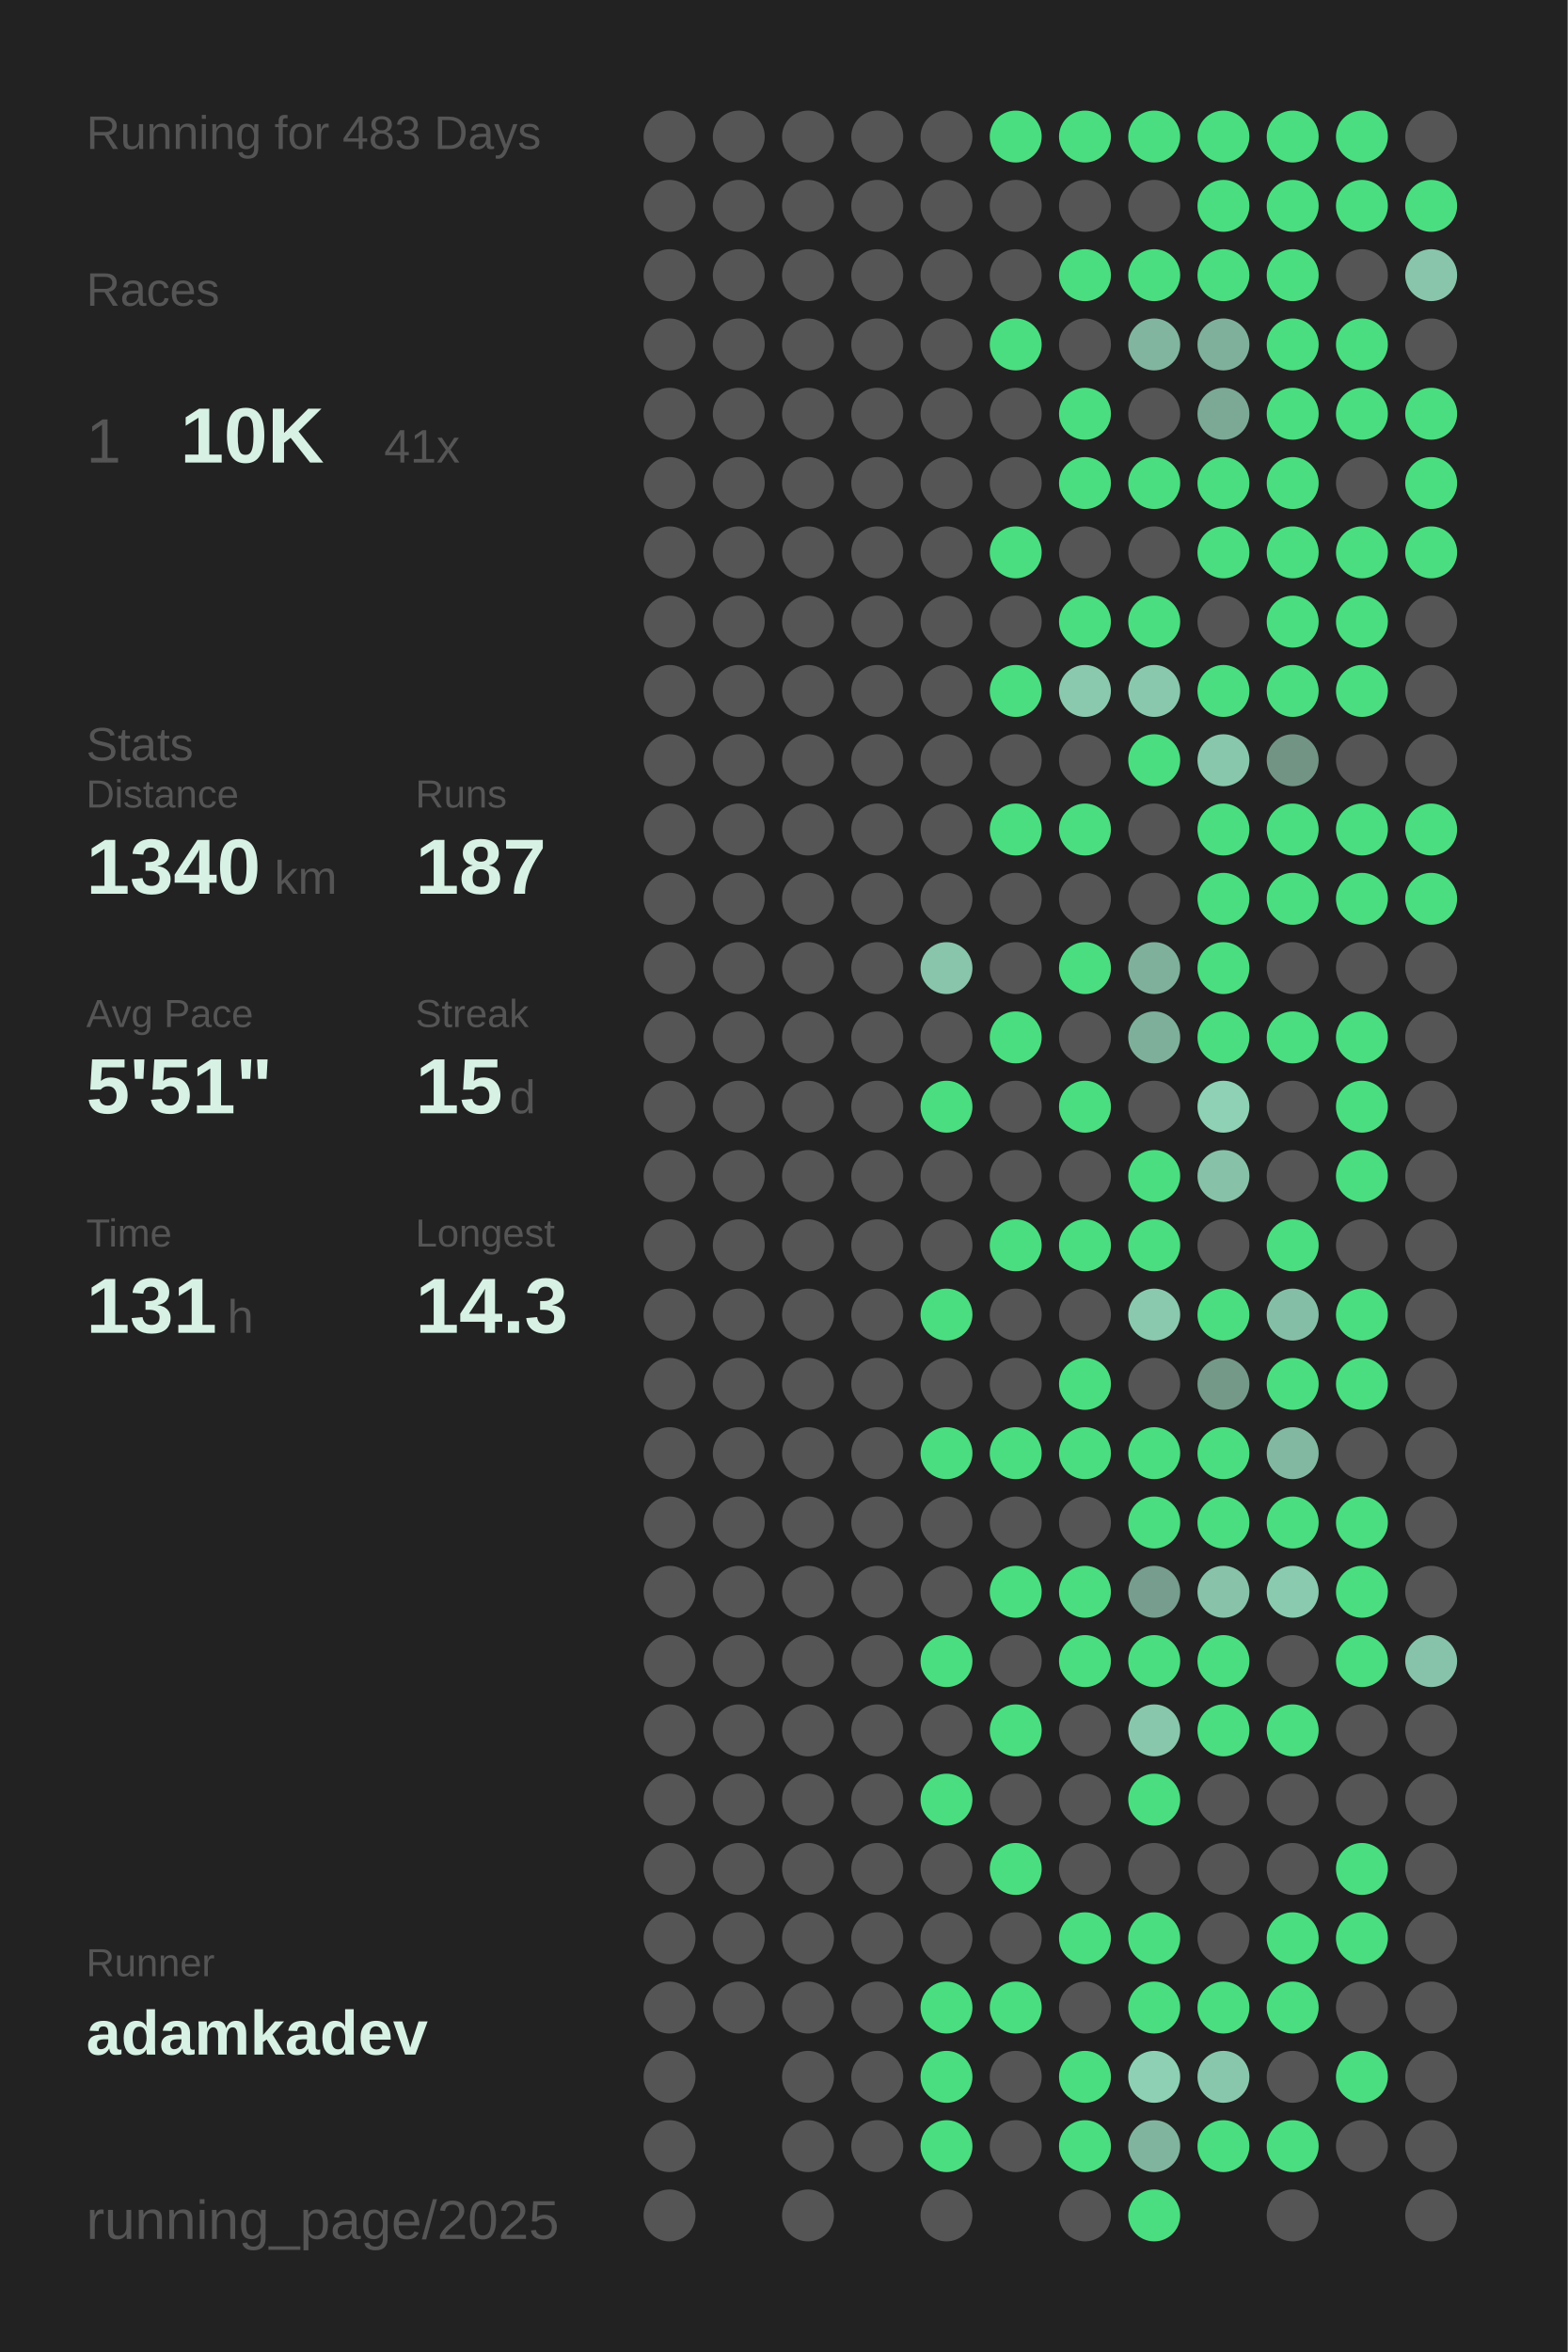
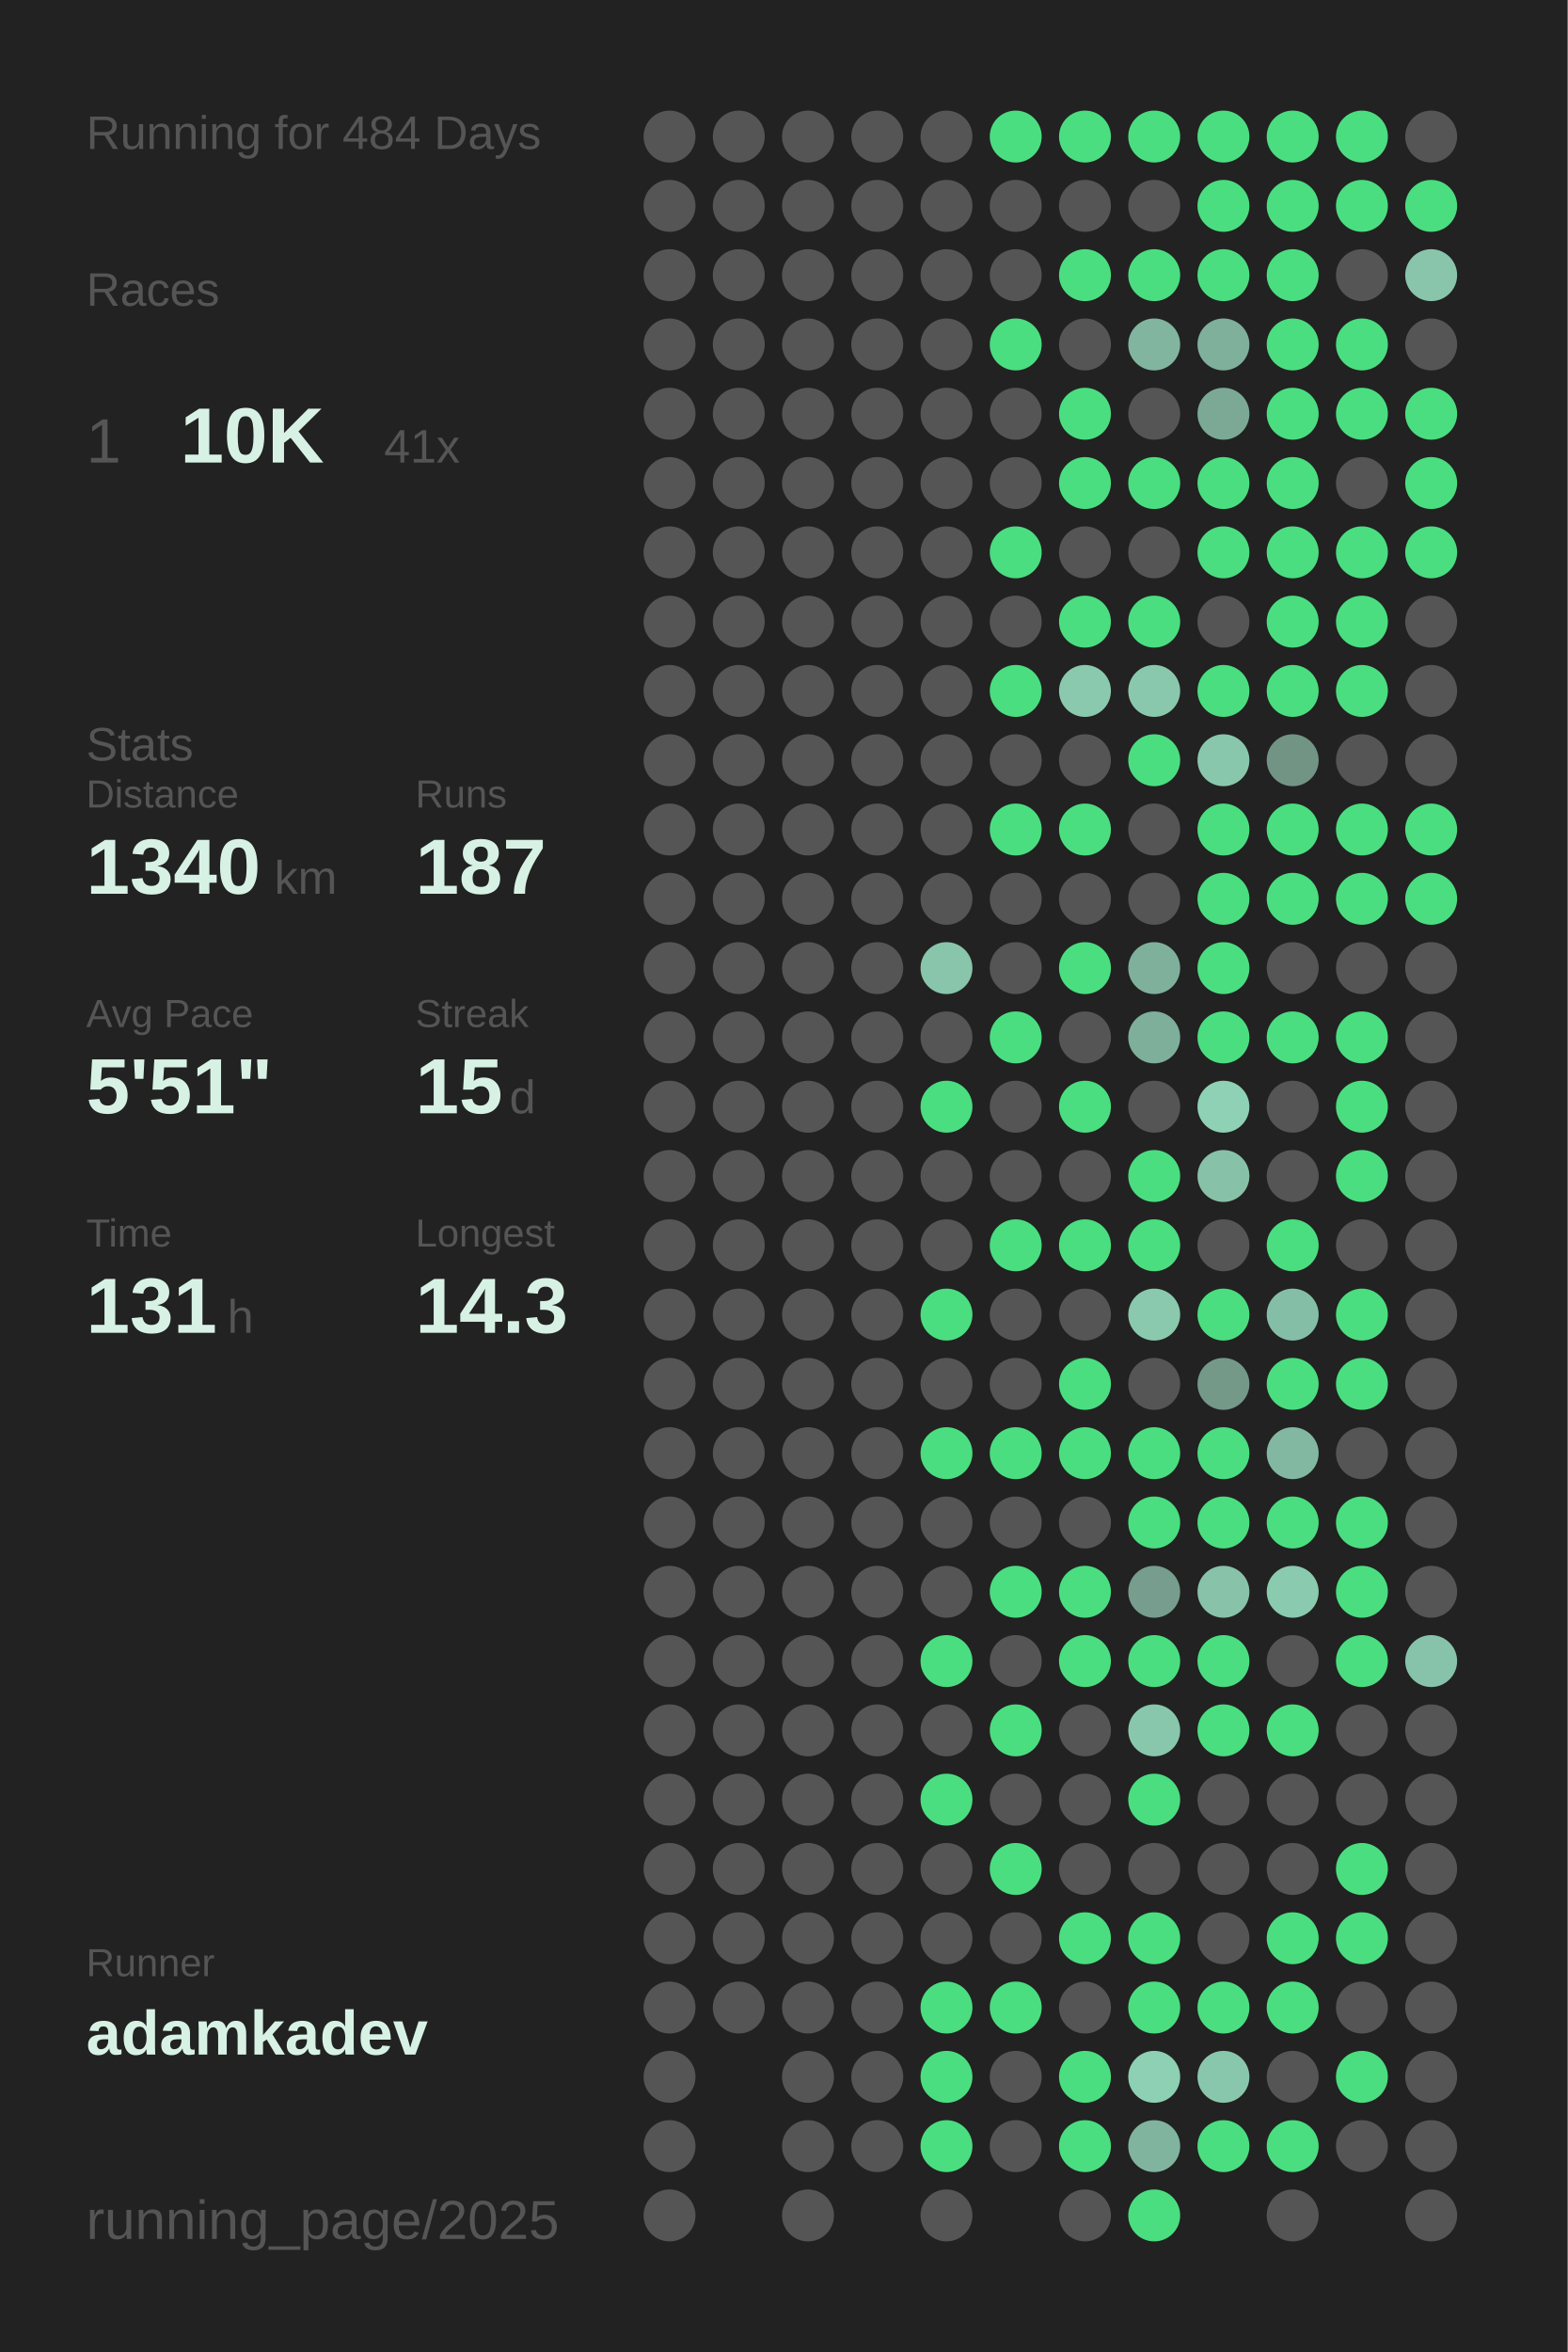
<svg xmlns="http://www.w3.org/2000/svg" baseProfile="full" height="300mm" version="1.1" viewBox="0,0,200,300" width="200mm">
  <defs />
  <rect fill="#222222" height="300" width="200" x="0" y="0" />
-   <text fill="#555555" style="font-size:6px; font-family:Arial;" x="11" y="19">Running for 483 Days</text>
+   <text fill="#555555" style="font-size:6px; font-family:Arial;" x="11" y="19">Running for 484 Days</text>
  <text fill="#555555" style="font-size:6px; font-family:Arial;" x="11" y="39">Races</text>
  <text fill="#555555" style="font-size:8px; font-family:Arial;" x="11" y="59">1</text>
  <text fill="#D7F2E5" style="font-size:10px; font-family:Arial; font-weight:bold;" x="23" y="59">10K</text>
  <text fill="#555555" style="font-size:6px; font-family:Arial;" x="49" y="59">41x</text>
  <text fill="#555555" style="font-size:6px; font-family:Arial;" x="11" y="97">Stats</text>
  <text fill="#555555" style="font-size:5px; font-family:Arial;" x="11" y="103">Distance</text>
  <text fill="#D7F2E5" style="font-size:10px; font-family:Arial; font-weight:bold;" x="11" y="114">1340</text>
  <text fill="#555555" style="font-size:6px; font-family:Arial;" x="35" y="114">km</text>
  <text fill="#555555" style="font-size:5px; font-family:Arial;" x="53" y="103">Runs</text>
  <text fill="#D7F2E5" style="font-size:10px; font-family:Arial; font-weight:bold;" x="53" y="114">187</text>
  <text fill="#555555" style="font-size:5px; font-family:Arial;" x="11" y="131">Avg Pace</text>
  <text fill="#D7F2E5" style="font-size:10px; font-family:Arial; font-weight:bold;" x="11" y="142">5'51"</text>
  <text fill="#555555" style="font-size:5px; font-family:Arial;" x="53" y="131">Streak</text>
  <text fill="#D7F2E5" style="font-size:10px; font-family:Arial; font-weight:bold;" x="53" y="142">15</text>
  <text fill="#555555" style="font-size:6px; font-family:Arial;" x="65" y="142">d</text>
  <text fill="#555555" style="font-size:5px; font-family:Arial;" x="11" y="159">Time</text>
  <text fill="#D7F2E5" style="font-size:10px; font-family:Arial; font-weight:bold;" x="11" y="170">131</text>
  <text fill="#555555" style="font-size:6px; font-family:Arial;" x="29" y="170">h</text>
  <text fill="#555555" style="font-size:5px; font-family:Arial;" x="53" y="159">Longest</text>
  <text fill="#D7F2E5" style="font-size:10px; font-family:Arial; font-weight:bold;" x="53" y="170">14.3</text>
  <text fill="#555555" style="font-size:5px; font-family:Arial;" x="11" y="252.065">Runner</text>
  <text fill="#D7F2E5" style="font-size:8px; font-family:Arial; font-weight:bold;" x="11" y="262.065">adamkadev</text>
  <text fill="#555555" style="font-size:7px; font-family:Arial;" x="11" y="285.581">running_page/2025</text>
  <circle cx="85.417" cy="17.419" fill="#555555" r="3.312" />
  <circle cx="85.417" cy="26.258" fill="#555555" r="3.312" />
  <circle cx="85.417" cy="35.097" fill="#555555" r="3.312" />
  <circle cx="85.417" cy="43.935" fill="#555555" r="3.312" />
  <circle cx="85.417" cy="52.774" fill="#555555" r="3.312" />
  <circle cx="85.417" cy="61.613" fill="#555555" r="3.312" />
  <circle cx="85.417" cy="70.452" fill="#555555" r="3.312" />
  <circle cx="85.417" cy="79.29" fill="#555555" r="3.312" />
  <circle cx="85.417" cy="88.129" fill="#555555" r="3.312" />
  <circle cx="85.417" cy="96.968" fill="#555555" r="3.312" />
  <circle cx="85.417" cy="105.806" fill="#555555" r="3.312" />
  <circle cx="85.417" cy="114.645" fill="#555555" r="3.312" />
  <circle cx="85.417" cy="123.484" fill="#555555" r="3.312" />
  <circle cx="85.417" cy="132.323" fill="#555555" r="3.312" />
  <circle cx="85.417" cy="141.161" fill="#555555" r="3.312" />
  <circle cx="85.417" cy="150" fill="#555555" r="3.312" />
  <circle cx="85.417" cy="158.839" fill="#555555" r="3.312" />
  <circle cx="85.417" cy="167.677" fill="#555555" r="3.312" />
  <circle cx="85.417" cy="176.516" fill="#555555" r="3.312" />
  <circle cx="85.417" cy="185.355" fill="#555555" r="3.312" />
  <circle cx="85.417" cy="194.194" fill="#555555" r="3.312" />
  <circle cx="85.417" cy="203.032" fill="#555555" r="3.312" />
  <circle cx="85.417" cy="211.871" fill="#555555" r="3.312" />
  <circle cx="85.417" cy="220.71" fill="#555555" r="3.312" />
  <circle cx="85.417" cy="229.548" fill="#555555" r="3.312" />
  <circle cx="85.417" cy="238.387" fill="#555555" r="3.312" />
  <circle cx="85.417" cy="247.226" fill="#555555" r="3.312" />
  <circle cx="85.417" cy="256.065" fill="#555555" r="3.312" />
  <circle cx="85.417" cy="264.903" fill="#555555" r="3.312" />
  <circle cx="85.417" cy="273.742" fill="#555555" r="3.312" />
  <circle cx="85.417" cy="282.581" fill="#555555" r="3.312" />
  <circle cx="94.25" cy="17.419" fill="#555555" r="3.312" />
  <circle cx="94.25" cy="26.258" fill="#555555" r="3.312" />
  <circle cx="94.25" cy="35.097" fill="#555555" r="3.312" />
  <circle cx="94.25" cy="43.935" fill="#555555" r="3.312" />
  <circle cx="94.25" cy="52.774" fill="#555555" r="3.312" />
  <circle cx="94.25" cy="61.613" fill="#555555" r="3.312" />
  <circle cx="94.25" cy="70.452" fill="#555555" r="3.312" />
  <circle cx="94.25" cy="79.29" fill="#555555" r="3.312" />
  <circle cx="94.25" cy="88.129" fill="#555555" r="3.312" />
  <circle cx="94.25" cy="96.968" fill="#555555" r="3.312" />
  <circle cx="94.25" cy="105.806" fill="#555555" r="3.312" />
  <circle cx="94.25" cy="114.645" fill="#555555" r="3.312" />
  <circle cx="94.25" cy="123.484" fill="#555555" r="3.312" />
  <circle cx="94.25" cy="132.323" fill="#555555" r="3.312" />
  <circle cx="94.25" cy="141.161" fill="#555555" r="3.312" />
  <circle cx="94.25" cy="150" fill="#555555" r="3.312" />
  <circle cx="94.25" cy="158.839" fill="#555555" r="3.312" />
  <circle cx="94.25" cy="167.677" fill="#555555" r="3.312" />
  <circle cx="94.25" cy="176.516" fill="#555555" r="3.312" />
  <circle cx="94.25" cy="185.355" fill="#555555" r="3.312" />
  <circle cx="94.25" cy="194.194" fill="#555555" r="3.312" />
  <circle cx="94.25" cy="203.032" fill="#555555" r="3.312" />
  <circle cx="94.25" cy="211.871" fill="#555555" r="3.312" />
  <circle cx="94.25" cy="220.71" fill="#555555" r="3.312" />
  <circle cx="94.25" cy="229.548" fill="#555555" r="3.312" />
  <circle cx="94.25" cy="238.387" fill="#555555" r="3.312" />
  <circle cx="94.25" cy="247.226" fill="#555555" r="3.312" />
  <circle cx="94.25" cy="256.065" fill="#555555" r="3.312" />
  <circle cx="103.083" cy="17.419" fill="#555555" r="3.312" />
  <circle cx="103.083" cy="26.258" fill="#555555" r="3.312" />
  <circle cx="103.083" cy="35.097" fill="#555555" r="3.312" />
  <circle cx="103.083" cy="43.935" fill="#555555" r="3.312" />
  <circle cx="103.083" cy="52.774" fill="#555555" r="3.312" />
  <circle cx="103.083" cy="61.613" fill="#555555" r="3.312" />
  <circle cx="103.083" cy="70.452" fill="#555555" r="3.312" />
  <circle cx="103.083" cy="79.29" fill="#555555" r="3.312" />
  <circle cx="103.083" cy="88.129" fill="#555555" r="3.312" />
  <circle cx="103.083" cy="96.968" fill="#555555" r="3.312" />
  <circle cx="103.083" cy="105.806" fill="#555555" r="3.312" />
  <circle cx="103.083" cy="114.645" fill="#555555" r="3.312" />
  <circle cx="103.083" cy="123.484" fill="#555555" r="3.312" />
  <circle cx="103.083" cy="132.323" fill="#555555" r="3.312" />
  <circle cx="103.083" cy="141.161" fill="#555555" r="3.312" />
  <circle cx="103.083" cy="150" fill="#555555" r="3.312" />
  <circle cx="103.083" cy="158.839" fill="#555555" r="3.312" />
  <circle cx="103.083" cy="167.677" fill="#555555" r="3.312" />
  <circle cx="103.083" cy="176.516" fill="#555555" r="3.312" />
  <circle cx="103.083" cy="185.355" fill="#555555" r="3.312" />
  <circle cx="103.083" cy="194.194" fill="#555555" r="3.312" />
  <circle cx="103.083" cy="203.032" fill="#555555" r="3.312" />
  <circle cx="103.083" cy="211.871" fill="#555555" r="3.312" />
  <circle cx="103.083" cy="220.71" fill="#555555" r="3.312" />
  <circle cx="103.083" cy="229.548" fill="#555555" r="3.312" />
  <circle cx="103.083" cy="238.387" fill="#555555" r="3.312" />
  <circle cx="103.083" cy="247.226" fill="#555555" r="3.312" />
  <circle cx="103.083" cy="256.065" fill="#555555" r="3.312" />
  <circle cx="103.083" cy="264.903" fill="#555555" r="3.312" />
  <circle cx="103.083" cy="273.742" fill="#555555" r="3.312" />
  <circle cx="103.083" cy="282.581" fill="#555555" r="3.312" />
  <circle cx="111.917" cy="17.419" fill="#555555" r="3.312" />
  <circle cx="111.917" cy="26.258" fill="#555555" r="3.312" />
  <circle cx="111.917" cy="35.097" fill="#555555" r="3.312" />
  <circle cx="111.917" cy="43.935" fill="#555555" r="3.312" />
  <circle cx="111.917" cy="52.774" fill="#555555" r="3.312" />
  <circle cx="111.917" cy="61.613" fill="#555555" r="3.312" />
  <circle cx="111.917" cy="70.452" fill="#555555" r="3.312" />
  <circle cx="111.917" cy="79.29" fill="#555555" r="3.312" />
  <circle cx="111.917" cy="88.129" fill="#555555" r="3.312" />
  <circle cx="111.917" cy="96.968" fill="#555555" r="3.312" />
  <circle cx="111.917" cy="105.806" fill="#555555" r="3.312" />
  <circle cx="111.917" cy="114.645" fill="#555555" r="3.312" />
  <circle cx="111.917" cy="123.484" fill="#555555" r="3.312" />
  <circle cx="111.917" cy="132.323" fill="#555555" r="3.312" />
  <circle cx="111.917" cy="141.161" fill="#555555" r="3.312" />
  <circle cx="111.917" cy="150" fill="#555555" r="3.312" />
  <circle cx="111.917" cy="158.839" fill="#555555" r="3.312" />
  <circle cx="111.917" cy="167.677" fill="#555555" r="3.312" />
  <circle cx="111.917" cy="176.516" fill="#555555" r="3.312" />
  <circle cx="111.917" cy="185.355" fill="#555555" r="3.312" />
  <circle cx="111.917" cy="194.194" fill="#555555" r="3.312" />
  <circle cx="111.917" cy="203.032" fill="#555555" r="3.312" />
  <circle cx="111.917" cy="211.871" fill="#555555" r="3.312" />
  <circle cx="111.917" cy="220.71" fill="#555555" r="3.312" />
  <circle cx="111.917" cy="229.548" fill="#555555" r="3.312" />
  <circle cx="111.917" cy="238.387" fill="#555555" r="3.312" />
  <circle cx="111.917" cy="247.226" fill="#555555" r="3.312" />
  <circle cx="111.917" cy="256.065" fill="#555555" r="3.312" />
  <circle cx="111.917" cy="264.903" fill="#555555" r="3.312" />
  <circle cx="111.917" cy="273.742" fill="#555555" r="3.312" />
  <circle cx="120.75" cy="17.419" fill="#555555" r="3.312" />
  <circle cx="120.75" cy="26.258" fill="#555555" r="3.312" />
  <circle cx="120.75" cy="35.097" fill="#555555" r="3.312" />
  <circle cx="120.75" cy="43.935" fill="#555555" r="3.312" />
  <circle cx="120.75" cy="52.774" fill="#555555" r="3.312" />
  <circle cx="120.75" cy="61.613" fill="#555555" r="3.312" />
  <circle cx="120.75" cy="70.452" fill="#555555" r="3.312" />
  <circle cx="120.75" cy="79.29" fill="#555555" r="3.312" />
  <circle cx="120.75" cy="88.129" fill="#555555" r="3.312" />
  <circle cx="120.75" cy="96.968" fill="#555555" r="3.312" />
  <circle cx="120.75" cy="105.806" fill="#555555" r="3.312" />
  <circle cx="120.75" cy="114.645" fill="#555555" r="3.312" />
  <circle cx="120.75" cy="123.484" fill="#88c5ab" r="3.312" />
  <circle cx="120.75" cy="132.323" fill="#555555" r="3.312" />
  <circle cx="120.75" cy="141.161" fill="#4ADE80" r="3.312" />
  <circle cx="120.75" cy="150" fill="#555555" r="3.312" />
  <circle cx="120.75" cy="158.839" fill="#555555" r="3.312" />
  <circle cx="120.75" cy="167.677" fill="#4ADE80" r="3.312" />
  <circle cx="120.75" cy="176.516" fill="#555555" r="3.312" />
  <circle cx="120.75" cy="185.355" fill="#4ADE80" r="3.312" />
  <circle cx="120.75" cy="194.194" fill="#555555" r="3.312" />
  <circle cx="120.75" cy="203.032" fill="#555555" r="3.312" />
  <circle cx="120.75" cy="211.871" fill="#4ADE80" r="3.312" />
  <circle cx="120.75" cy="220.71" fill="#555555" r="3.312" />
  <circle cx="120.75" cy="229.548" fill="#4ADE80" r="3.312" />
  <circle cx="120.75" cy="238.387" fill="#555555" r="3.312" />
  <circle cx="120.75" cy="247.226" fill="#555555" r="3.312" />
  <circle cx="120.75" cy="256.065" fill="#4ADE80" r="3.312" />
  <circle cx="120.75" cy="264.903" fill="#4ADE80" r="3.312" />
  <circle cx="120.75" cy="273.742" fill="#4ADE80" r="3.312" />
  <circle cx="120.75" cy="282.581" fill="#555555" r="3.312" />
  <circle cx="129.583" cy="17.419" fill="#4ADE80" r="3.312" />
  <circle cx="129.583" cy="26.258" fill="#555555" r="3.312" />
  <circle cx="129.583" cy="35.097" fill="#555555" r="3.312" />
  <circle cx="129.583" cy="43.935" fill="#4ADE80" r="3.312" />
  <circle cx="129.583" cy="52.774" fill="#555555" r="3.312" />
  <circle cx="129.583" cy="61.613" fill="#555555" r="3.312" />
  <circle cx="129.583" cy="70.452" fill="#4ADE80" r="3.312" />
  <circle cx="129.583" cy="79.29" fill="#555555" r="3.312" />
  <circle cx="129.583" cy="88.129" fill="#4ADE80" r="3.312" />
  <circle cx="129.583" cy="96.968" fill="#555555" r="3.312" />
  <circle cx="129.583" cy="105.806" fill="#4ADE80" r="3.312" />
  <circle cx="129.583" cy="114.645" fill="#555555" r="3.312" />
  <circle cx="129.583" cy="123.484" fill="#555555" r="3.312" />
  <circle cx="129.583" cy="132.323" fill="#4ADE80" r="3.312" />
  <circle cx="129.583" cy="141.161" fill="#555555" r="3.312" />
  <circle cx="129.583" cy="150" fill="#555555" r="3.312" />
  <circle cx="129.583" cy="158.839" fill="#4ADE80" r="3.312" />
  <circle cx="129.583" cy="167.677" fill="#555555" r="3.312" />
  <circle cx="129.583" cy="176.516" fill="#555555" r="3.312" />
  <circle cx="129.583" cy="185.355" fill="#4ADE80" r="3.312" />
  <circle cx="129.583" cy="194.194" fill="#555555" r="3.312" />
  <circle cx="129.583" cy="203.032" fill="#4ADE80" r="3.312" />
  <circle cx="129.583" cy="211.871" fill="#555555" r="3.312" />
  <circle cx="129.583" cy="220.71" fill="#4ADE80" r="3.312" />
  <circle cx="129.583" cy="229.548" fill="#555555" r="3.312" />
  <circle cx="129.583" cy="238.387" fill="#4ADE80" r="3.312" />
  <circle cx="129.583" cy="247.226" fill="#555555" r="3.312" />
  <circle cx="129.583" cy="256.065" fill="#4ADE80" r="3.312" />
  <circle cx="129.583" cy="264.903" fill="#555555" r="3.312" />
  <circle cx="129.583" cy="273.742" fill="#555555" r="3.312" />
  <circle cx="138.417" cy="17.419" fill="#4ADE80" r="3.312" />
  <circle cx="138.417" cy="26.258" fill="#555555" r="3.312" />
  <circle cx="138.417" cy="35.097" fill="#4ADE80" r="3.312" />
  <circle cx="138.417" cy="43.935" fill="#555555" r="3.312" />
  <circle cx="138.417" cy="52.774" fill="#4ADE80" r="3.312" />
  <circle cx="138.417" cy="61.613" fill="#4ADE80" r="3.312" />
  <circle cx="138.417" cy="70.452" fill="#555555" r="3.312" />
  <circle cx="138.417" cy="79.29" fill="#4ADE80" r="3.312" />
  <circle cx="138.417" cy="88.129" fill="#8ac9ae" r="3.312" />
  <circle cx="138.417" cy="96.968" fill="#555555" r="3.312" />
  <circle cx="138.417" cy="105.806" fill="#4ADE80" r="3.312" />
  <circle cx="138.417" cy="114.645" fill="#555555" r="3.312" />
  <circle cx="138.417" cy="123.484" fill="#4ADE80" r="3.312" />
  <circle cx="138.417" cy="132.323" fill="#555555" r="3.312" />
  <circle cx="138.417" cy="141.161" fill="#4ADE80" r="3.312" />
  <circle cx="138.417" cy="150" fill="#555555" r="3.312" />
  <circle cx="138.417" cy="158.839" fill="#4ADE80" r="3.312" />
  <circle cx="138.417" cy="167.677" fill="#555555" r="3.312" />
  <circle cx="138.417" cy="176.516" fill="#4ADE80" r="3.312" />
  <circle cx="138.417" cy="185.355" fill="#4ADE80" r="3.312" />
  <circle cx="138.417" cy="194.194" fill="#555555" r="3.312" />
  <circle cx="138.417" cy="203.032" fill="#4ADE80" r="3.312" />
  <circle cx="138.417" cy="211.871" fill="#4ADE80" r="3.312" />
  <circle cx="138.417" cy="220.71" fill="#555555" r="3.312" />
  <circle cx="138.417" cy="229.548" fill="#555555" r="3.312" />
  <circle cx="138.417" cy="238.387" fill="#555555" r="3.312" />
  <circle cx="138.417" cy="247.226" fill="#4ADE80" r="3.312" />
  <circle cx="138.417" cy="256.065" fill="#555555" r="3.312" />
  <circle cx="138.417" cy="264.903" fill="#4ADE80" r="3.312" />
  <circle cx="138.417" cy="273.742" fill="#4ADE80" r="3.312" />
  <circle cx="138.417" cy="282.581" fill="#555555" r="3.312" />
  <circle cx="147.25" cy="17.419" fill="#4ADE80" r="3.312" />
  <circle cx="147.25" cy="26.258" fill="#555555" r="3.312" />
  <circle cx="147.25" cy="35.097" fill="#4ADE80" r="3.312" />
  <circle cx="147.25" cy="43.935" fill="#81b59f" r="3.312" />
  <circle cx="147.25" cy="52.774" fill="#555555" r="3.312" />
  <circle cx="147.25" cy="61.613" fill="#4ADE80" r="3.312" />
  <circle cx="147.25" cy="70.452" fill="#555555" r="3.312" />
  <circle cx="147.25" cy="79.29" fill="#4ADE80" r="3.312" />
  <circle cx="147.25" cy="88.129" fill="#8ac8ae" r="3.312" />
  <circle cx="147.25" cy="96.968" fill="#4ADE80" r="3.312" />
  <circle cx="147.25" cy="105.806" fill="#555555" r="3.312" />
  <circle cx="147.25" cy="114.645" fill="#555555" r="3.312" />
  <circle cx="147.25" cy="123.484" fill="#7fb09b" r="3.312" />
  <circle cx="147.25" cy="132.323" fill="#7eaf9a" r="3.312" />
  <circle cx="147.25" cy="141.161" fill="#555555" r="3.312" />
  <circle cx="147.25" cy="150" fill="#4ADE80" r="3.312" />
  <circle cx="147.25" cy="158.839" fill="#4ADE80" r="3.312" />
  <circle cx="147.25" cy="167.677" fill="#8ac9ae" r="3.312" />
  <circle cx="147.25" cy="176.516" fill="#555555" r="3.312" />
  <circle cx="147.25" cy="185.355" fill="#4ADE80" r="3.312" />
  <circle cx="147.25" cy="194.194" fill="#4ADE80" r="3.312" />
  <circle cx="147.25" cy="203.032" fill="#769d8d" r="3.312" />
  <circle cx="147.25" cy="211.871" fill="#4ADE80" r="3.312" />
  <circle cx="147.25" cy="220.71" fill="#89c7ad" r="3.312" />
  <circle cx="147.25" cy="229.548" fill="#4ADE80" r="3.312" />
  <circle cx="147.25" cy="238.387" fill="#555555" r="3.312" />
  <circle cx="147.25" cy="247.226" fill="#4ADE80" r="3.312" />
  <circle cx="147.25" cy="256.065" fill="#4ADE80" r="3.312" />
  <circle cx="147.25" cy="264.903" fill="#8dd0b3" r="3.312" />
  <circle cx="147.25" cy="273.742" fill="#81b49e" r="3.312" />
  <circle cx="147.25" cy="282.581" fill="#4ADE80" r="3.312" />
  <circle cx="156.083" cy="17.419" fill="#4ADE80" r="3.312" />
  <circle cx="156.083" cy="26.258" fill="#4ADE80" r="3.312" />
  <circle cx="156.083" cy="35.097" fill="#4ADE80" r="3.312" />
  <circle cx="156.083" cy="43.935" fill="#7fb09b" r="3.312" />
  <circle cx="156.083" cy="52.774" fill="#7ba996" r="3.312" />
  <circle cx="156.083" cy="61.613" fill="#4ADE80" r="3.312" />
  <circle cx="156.083" cy="70.452" fill="#4ADE80" r="3.312" />
  <circle cx="156.083" cy="79.29" fill="#555555" r="3.312" />
  <circle cx="156.083" cy="88.129" fill="#4ADE80" r="3.312" />
  <circle cx="156.083" cy="96.968" fill="#89c7ad" r="3.312" />
  <circle cx="156.083" cy="105.806" fill="#4ADE80" r="3.312" />
  <circle cx="156.083" cy="114.645" fill="#4ADE80" r="3.312" />
  <circle cx="156.083" cy="123.484" fill="#4ADE80" r="3.312" />
  <circle cx="156.083" cy="132.323" fill="#4ADE80" r="3.312" />
  <circle cx="156.083" cy="141.161" fill="#8ed1b4" r="3.312" />
  <circle cx="156.083" cy="150" fill="#87c1a8" r="3.312" />
  <circle cx="156.083" cy="158.839" fill="#555555" r="3.312" />
  <circle cx="156.083" cy="167.677" fill="#4ADE80" r="3.312" />
  <circle cx="156.083" cy="176.516" fill="#749989" r="3.312" />
  <circle cx="156.083" cy="185.355" fill="#4ADE80" r="3.312" />
  <circle cx="156.083" cy="194.194" fill="#4ADE80" r="3.312" />
  <circle cx="156.083" cy="203.032" fill="#87c2a9" r="3.312" />
  <circle cx="156.083" cy="211.871" fill="#4ADE80" r="3.312" />
  <circle cx="156.083" cy="220.71" fill="#4ADE80" r="3.312" />
  <circle cx="156.083" cy="229.548" fill="#555555" r="3.312" />
  <circle cx="156.083" cy="238.387" fill="#555555" r="3.312" />
  <circle cx="156.083" cy="247.226" fill="#555555" r="3.312" />
  <circle cx="156.083" cy="256.065" fill="#4ADE80" r="3.312" />
  <circle cx="156.083" cy="264.903" fill="#89c7ad" r="3.312" />
  <circle cx="156.083" cy="273.742" fill="#4ADE80" r="3.312" />
  <circle cx="164.917" cy="17.419" fill="#4ADE80" r="3.312" />
  <circle cx="164.917" cy="26.258" fill="#4ADE80" r="3.312" />
  <circle cx="164.917" cy="35.097" fill="#4ADE80" r="3.312" />
  <circle cx="164.917" cy="43.935" fill="#4ADE80" r="3.312" />
  <circle cx="164.917" cy="52.774" fill="#4ADE80" r="3.312" />
  <circle cx="164.917" cy="61.613" fill="#4ADE80" r="3.312" />
  <circle cx="164.917" cy="70.452" fill="#4ADE80" r="3.312" />
  <circle cx="164.917" cy="79.29" fill="#4ADE80" r="3.312" />
  <circle cx="164.917" cy="88.129" fill="#4ADE80" r="3.312" />
  <circle cx="164.917" cy="96.968" fill="#729485" r="3.312" />
  <circle cx="164.917" cy="105.806" fill="#4ADE80" r="3.312" />
  <circle cx="164.917" cy="114.645" fill="#4ADE80" r="3.312" />
  <circle cx="164.917" cy="123.484" fill="#555555" r="3.312" />
  <circle cx="164.917" cy="132.323" fill="#4ADE80" r="3.312" />
  <circle cx="164.917" cy="141.161" fill="#555555" r="3.312" />
  <circle cx="164.917" cy="150" fill="#555555" r="3.312" />
  <circle cx="164.917" cy="158.839" fill="#4ADE80" r="3.312" />
  <circle cx="164.917" cy="167.677" fill="#85bea6" r="3.312" />
  <circle cx="164.917" cy="176.516" fill="#4ADE80" r="3.312" />
  <circle cx="164.917" cy="185.355" fill="#82b8a1" r="3.312" />
  <circle cx="164.917" cy="194.194" fill="#4ADE80" r="3.312" />
  <circle cx="164.917" cy="203.032" fill="#8acaaf" r="3.312" />
  <circle cx="164.917" cy="211.871" fill="#555555" r="3.312" />
  <circle cx="164.917" cy="220.71" fill="#4ADE80" r="3.312" />
  <circle cx="164.917" cy="229.548" fill="#555555" r="3.312" />
  <circle cx="164.917" cy="238.387" fill="#555555" r="3.312" />
  <circle cx="164.917" cy="247.226" fill="#4ADE80" r="3.312" />
  <circle cx="164.917" cy="256.065" fill="#4ADE80" r="3.312" />
  <circle cx="164.917" cy="264.903" fill="#555555" r="3.312" />
  <circle cx="164.917" cy="273.742" fill="#4ADE80" r="3.312" />
  <circle cx="164.917" cy="282.581" fill="#555555" r="3.312" />
  <circle cx="173.75" cy="17.419" fill="#4ADE80" r="3.312" />
  <circle cx="173.75" cy="26.258" fill="#4ADE80" r="3.312" />
  <circle cx="173.75" cy="35.097" fill="#555555" r="3.312" />
  <circle cx="173.75" cy="43.935" fill="#4ADE80" r="3.312" />
  <circle cx="173.75" cy="52.774" fill="#4ADE80" r="3.312" />
  <circle cx="173.75" cy="61.613" fill="#555555" r="3.312" />
  <circle cx="173.75" cy="70.452" fill="#4ADE80" r="3.312" />
  <circle cx="173.75" cy="79.29" fill="#4ADE80" r="3.312" />
  <circle cx="173.75" cy="88.129" fill="#4ADE80" r="3.312" />
  <circle cx="173.75" cy="96.968" fill="#555555" r="3.312" />
  <circle cx="173.75" cy="105.806" fill="#4ADE80" r="3.312" />
  <circle cx="173.75" cy="114.645" fill="#4ADE80" r="3.312" />
  <circle cx="173.75" cy="123.484" fill="#555555" r="3.312" />
  <circle cx="173.75" cy="132.323" fill="#4ADE80" r="3.312" />
  <circle cx="173.75" cy="141.161" fill="#4ADE80" r="3.312" />
  <circle cx="173.75" cy="150" fill="#4ADE80" r="3.312" />
  <circle cx="173.75" cy="158.839" fill="#555555" r="3.312" />
  <circle cx="173.75" cy="167.677" fill="#4ADE80" r="3.312" />
  <circle cx="173.75" cy="176.516" fill="#4ADE80" r="3.312" />
  <circle cx="173.75" cy="185.355" fill="#555555" r="3.312" />
  <circle cx="173.75" cy="194.194" fill="#4ADE80" r="3.312" />
  <circle cx="173.75" cy="203.032" fill="#4ADE80" r="3.312" />
  <circle cx="173.75" cy="211.871" fill="#4ADE80" r="3.312" />
  <circle cx="173.75" cy="220.71" fill="#555555" r="3.312" />
  <circle cx="173.75" cy="229.548" fill="#555555" r="3.312" />
  <circle cx="173.75" cy="238.387" fill="#4ADE80" r="3.312" />
  <circle cx="173.75" cy="247.226" fill="#4ADE80" r="3.312" />
  <circle cx="173.75" cy="256.065" fill="#555555" r="3.312" />
  <circle cx="173.75" cy="264.903" fill="#4ADE80" r="3.312" />
  <circle cx="173.75" cy="273.742" fill="#555555" r="3.312" />
  <circle cx="182.583" cy="17.419" fill="#555555" r="3.312" />
  <circle cx="182.583" cy="26.258" fill="#4ADE80" r="3.312" />
  <circle cx="182.583" cy="35.097" fill="#88c5ab" r="3.312" />
  <circle cx="182.583" cy="43.935" fill="#555555" r="3.312" />
  <circle cx="182.583" cy="52.774" fill="#4ADE80" r="3.312" />
  <circle cx="182.583" cy="61.613" fill="#4ADE80" r="3.312" />
  <circle cx="182.583" cy="70.452" fill="#4ADE80" r="3.312" />
  <circle cx="182.583" cy="79.29" fill="#555555" r="3.312" />
  <circle cx="182.583" cy="88.129" fill="#555555" r="3.312" />
  <circle cx="182.583" cy="96.968" fill="#555555" r="3.312" />
  <circle cx="182.583" cy="105.806" fill="#4ADE80" r="3.312" />
  <circle cx="182.583" cy="114.645" fill="#4ADE80" r="3.312" />
  <circle cx="182.583" cy="123.484" fill="#555555" r="3.312" />
  <circle cx="182.583" cy="132.323" fill="#555555" r="3.312" />
  <circle cx="182.583" cy="141.161" fill="#555555" r="3.312" />
  <circle cx="182.583" cy="150" fill="#555555" r="3.312" />
  <circle cx="182.583" cy="158.839" fill="#555555" r="3.312" />
  <circle cx="182.583" cy="167.677" fill="#555555" r="3.312" />
  <circle cx="182.583" cy="176.516" fill="#555555" r="3.312" />
  <circle cx="182.583" cy="185.355" fill="#555555" r="3.312" />
  <circle cx="182.583" cy="194.194" fill="#555555" r="3.312" />
  <circle cx="182.583" cy="203.032" fill="#555555" r="3.312" />
  <circle cx="182.583" cy="211.871" fill="#87c3aa" r="3.312" />
  <circle cx="182.583" cy="220.71" fill="#555555" r="3.312" />
  <circle cx="182.583" cy="229.548" fill="#555555" r="3.312" />
  <circle cx="182.583" cy="238.387" fill="#555555" r="3.312" />
  <circle cx="182.583" cy="247.226" fill="#555555" r="3.312" />
  <circle cx="182.583" cy="256.065" fill="#555555" r="3.312" />
  <circle cx="182.583" cy="264.903" fill="#555555" r="3.312" />
  <circle cx="182.583" cy="273.742" fill="#555555" r="3.312" />
  <circle cx="182.583" cy="282.581" fill="#555555" r="3.312" />
</svg>
